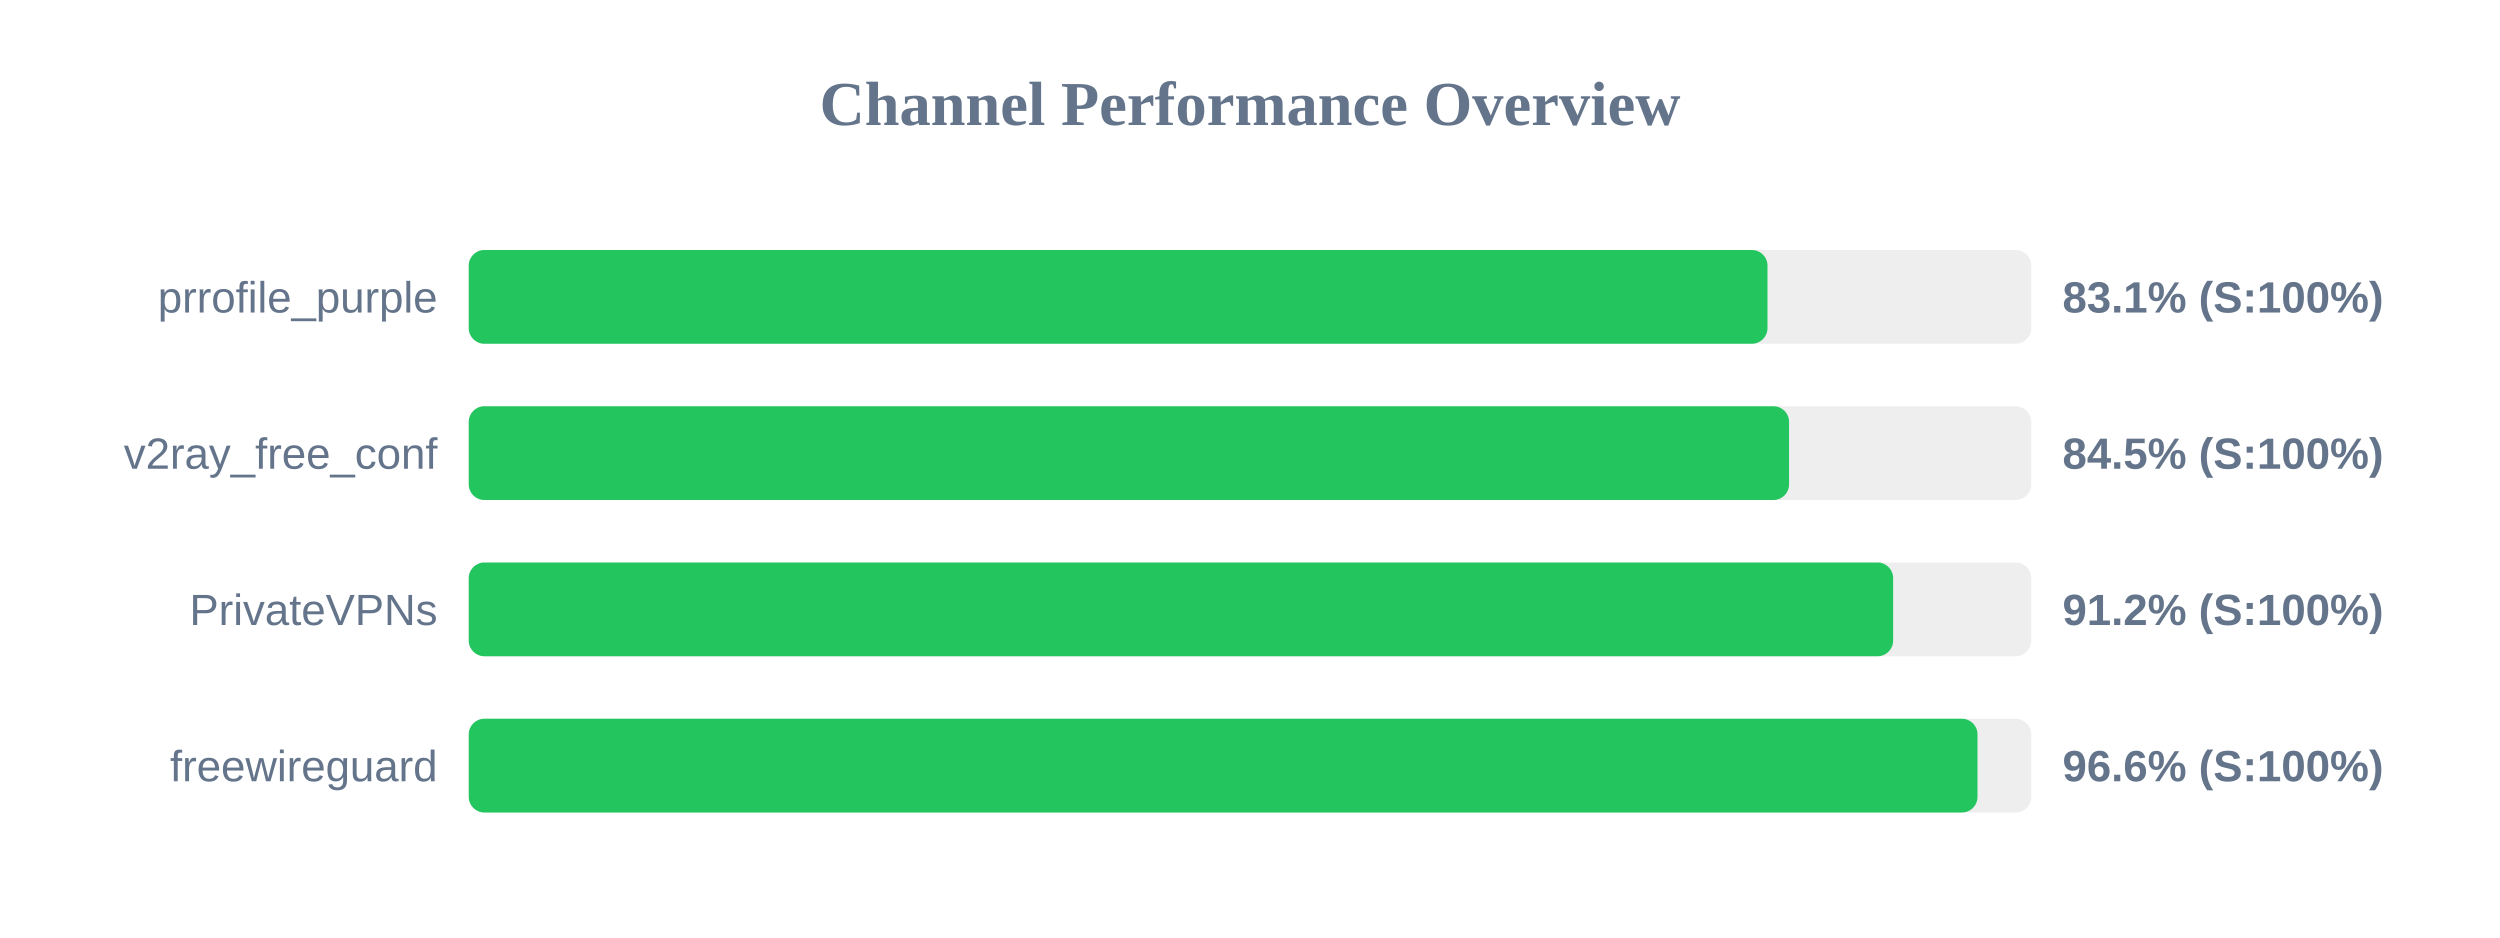
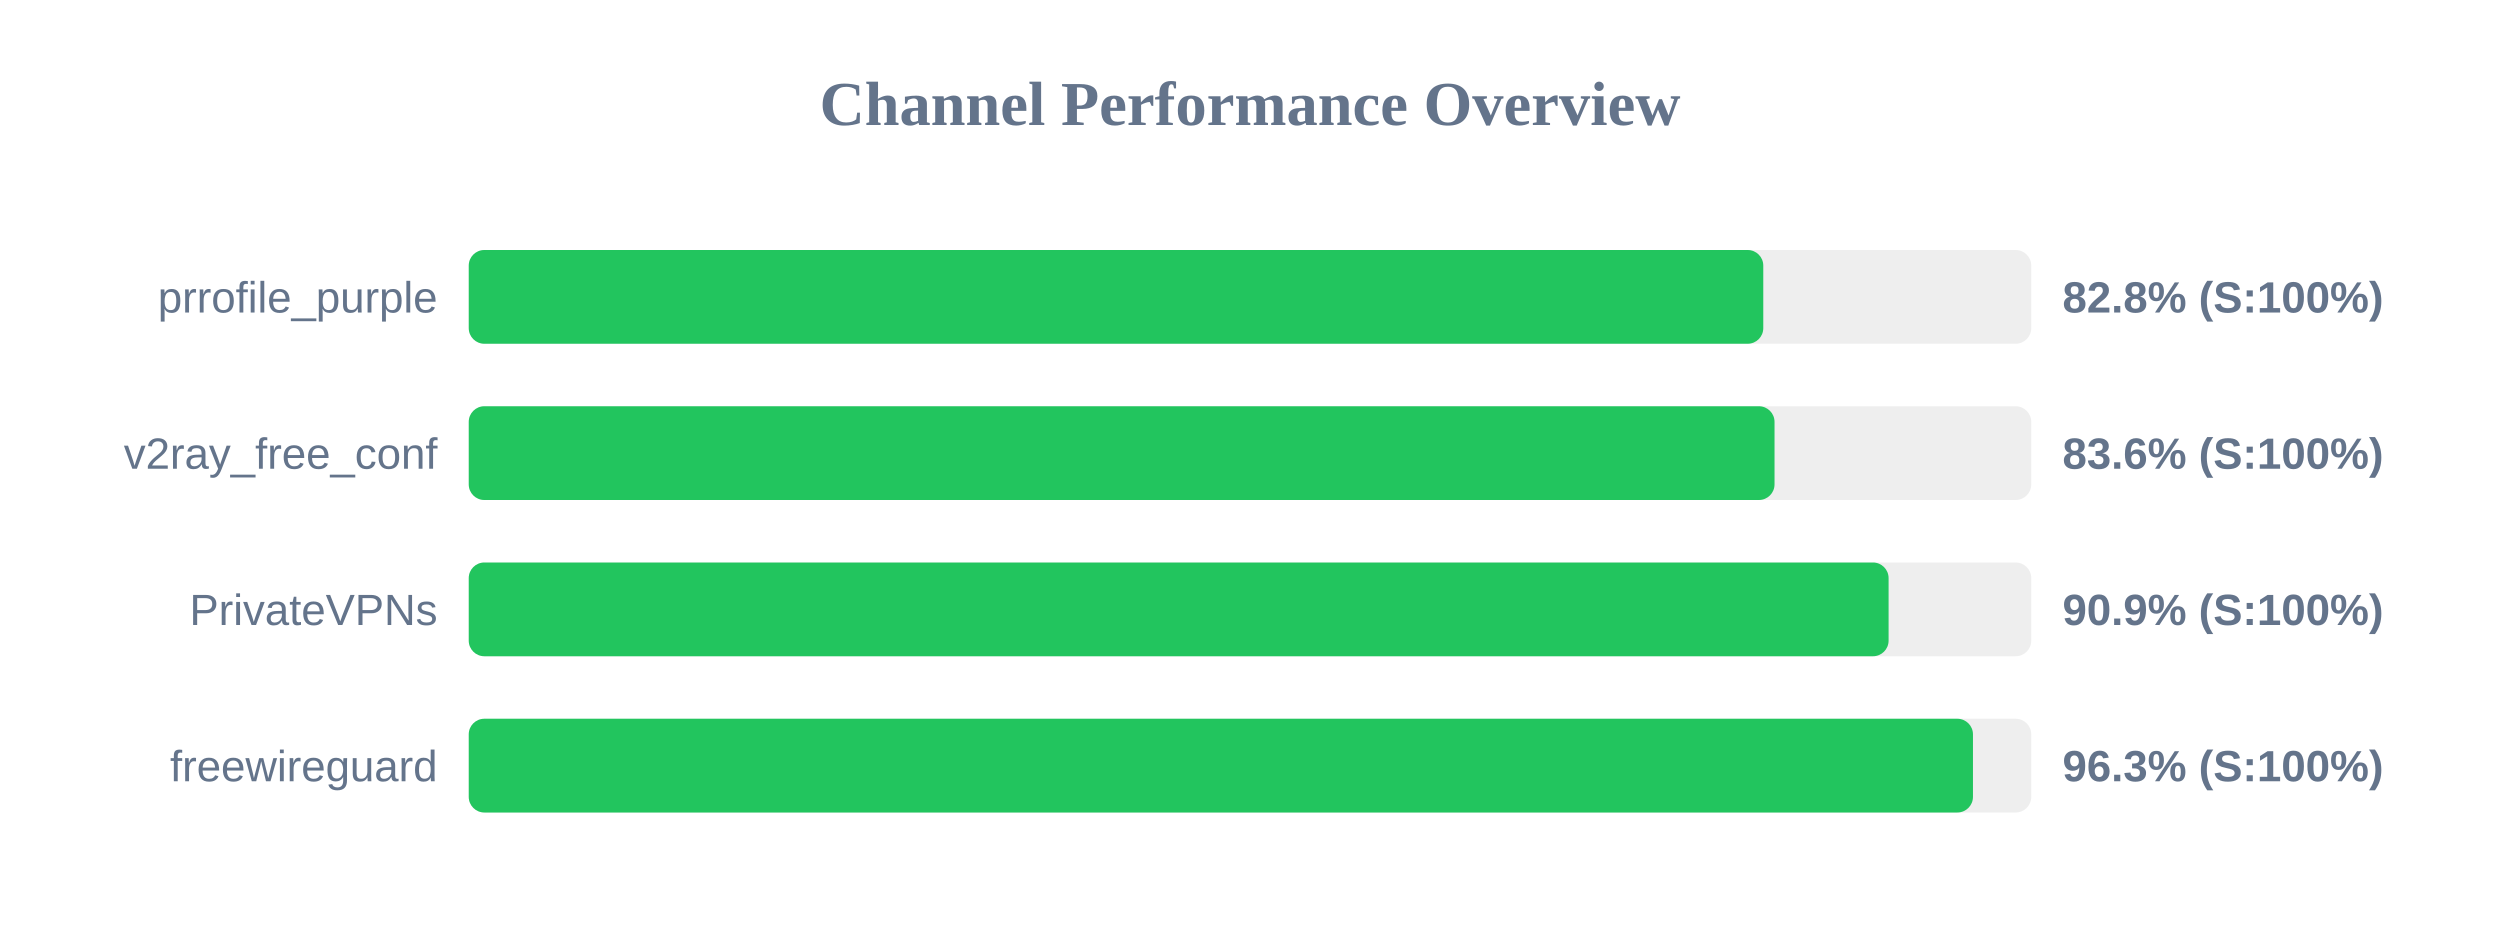
<svg xmlns="http://www.w3.org/2000/svg" width="800" height="300" version="1.1">
  <style>
        .row { font: 14px Arial; fill: #64748b; }
        .score { font: bold 14px Arial; fill: #64748b; }
    </style>
  <text x="400" y="40" text-anchor="middle" font-size="20px" font-weight="bold" fill="#64748b">Channel Performance Overview</text>
  <rect x="150" y="80" width="500" height="30" fill="#eee" rx="5" />
-   <rect x="150" y="80" width="415.6" height="30" fill="#22c55e" rx="5" />
+   <rect x="150" y="80" width="414.25" height="30" fill="#22c55e" rx="5" />
  <text x="140" y="100" text-anchor="end" class="row">prrofile_purple</text>
-   <text x="660" y="100" text-anchor="start" class="score">83.1% (S:100%)</text>
+   <text x="660" y="100" text-anchor="start" class="score">82.8% (S:100%)</text>
  <rect x="150" y="130" width="500" height="30" fill="#eee" rx="5" />
-   <rect x="150" y="130" width="422.5" height="30" fill="#22c55e" rx="5" />
+   <rect x="150" y="130" width="417.85" height="30" fill="#22c55e" rx="5" />
  <text x="140" y="150" text-anchor="end" class="row">v2ray_free_conf</text>
-   <text x="660" y="150" text-anchor="start" class="score">84.5% (S:100%)</text>
+   <text x="660" y="150" text-anchor="start" class="score">83.6% (S:100%)</text>
  <rect x="150" y="180" width="500" height="30" fill="#eee" rx="5" />
-   <rect x="150" y="180" width="455.8" height="30" fill="#22c55e" rx="5" />
+   <rect x="150" y="180" width="454.35" height="30" fill="#22c55e" rx="5" />
  <text x="140" y="200" text-anchor="end" class="row">PrivateVPNs</text>
-   <text x="660" y="200" text-anchor="start" class="score">91.2% (S:100%)</text>
+   <text x="660" y="200" text-anchor="start" class="score">90.9% (S:100%)</text>
  <rect x="150" y="230" width="500" height="30" fill="#eee" rx="5" />
-   <rect x="150" y="230" width="482.8" height="30" fill="#22c55e" rx="5" />
+   <rect x="150" y="230" width="481.35" height="30" fill="#22c55e" rx="5" />
  <text x="140" y="250" text-anchor="end" class="row">freewireguard</text>
-   <text x="660" y="250" text-anchor="start" class="score">96.6% (S:100%)</text>
+   <text x="660" y="250" text-anchor="start" class="score">96.3% (S:100%)</text>
</svg>
